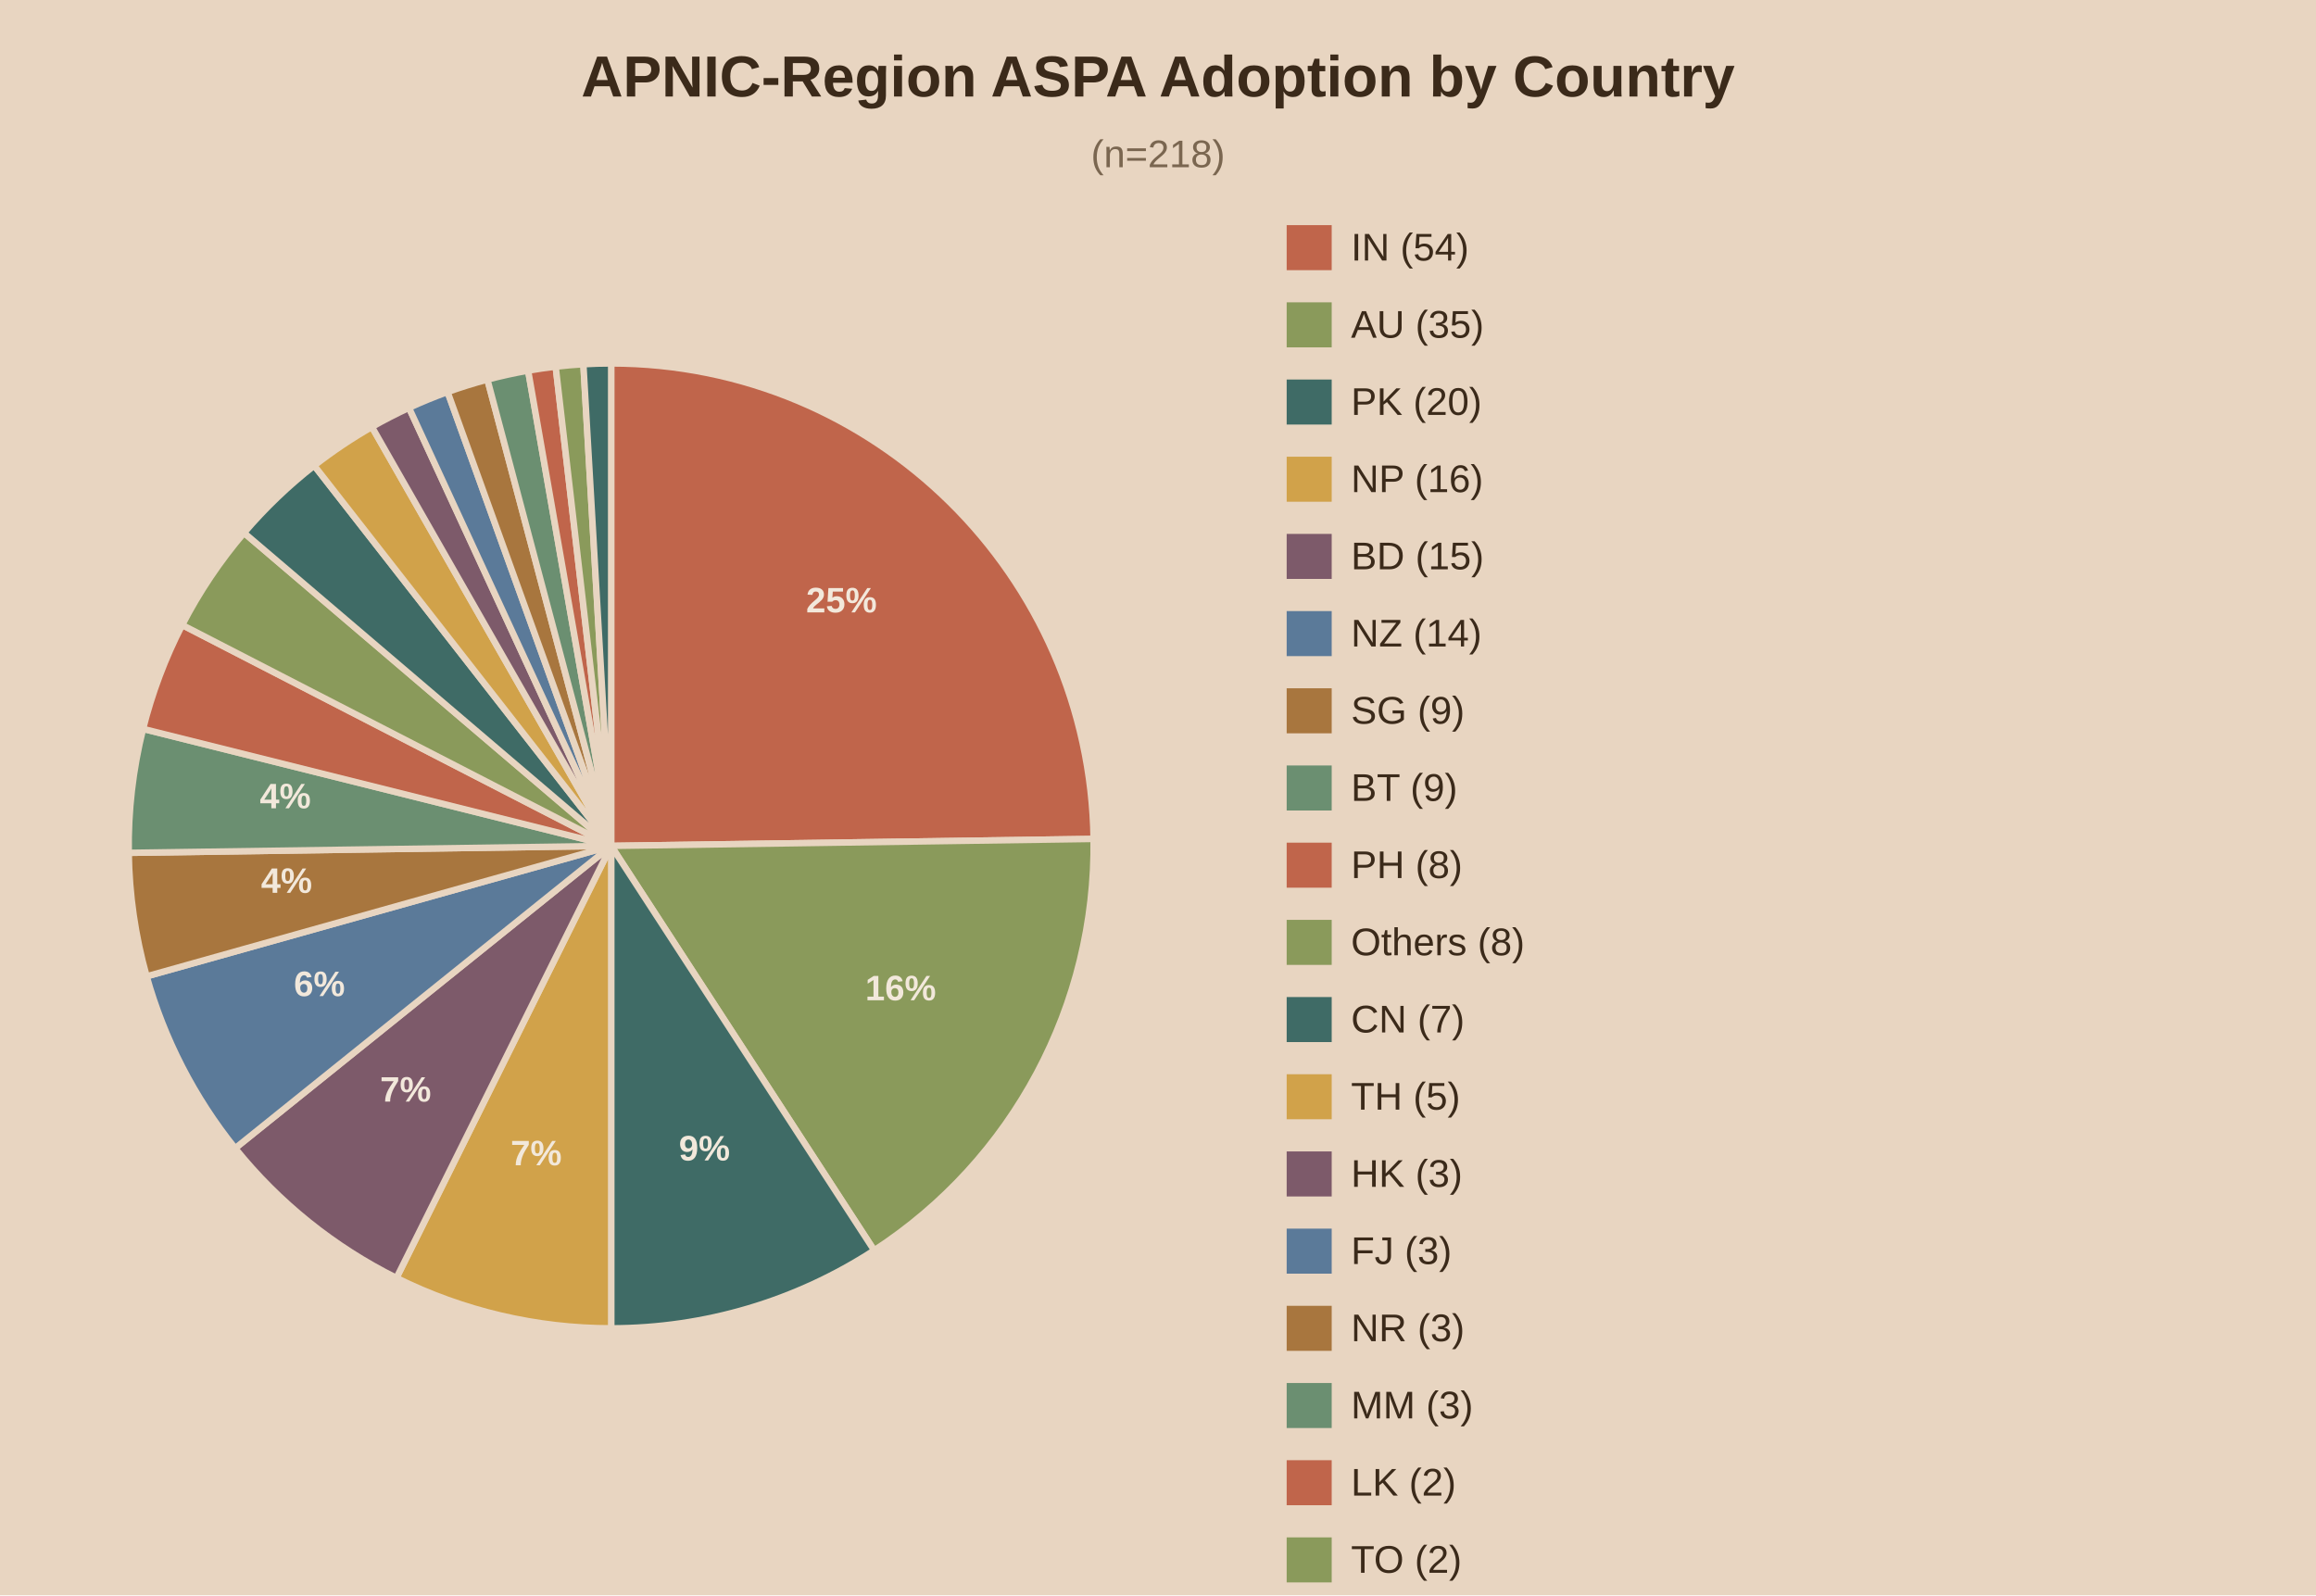
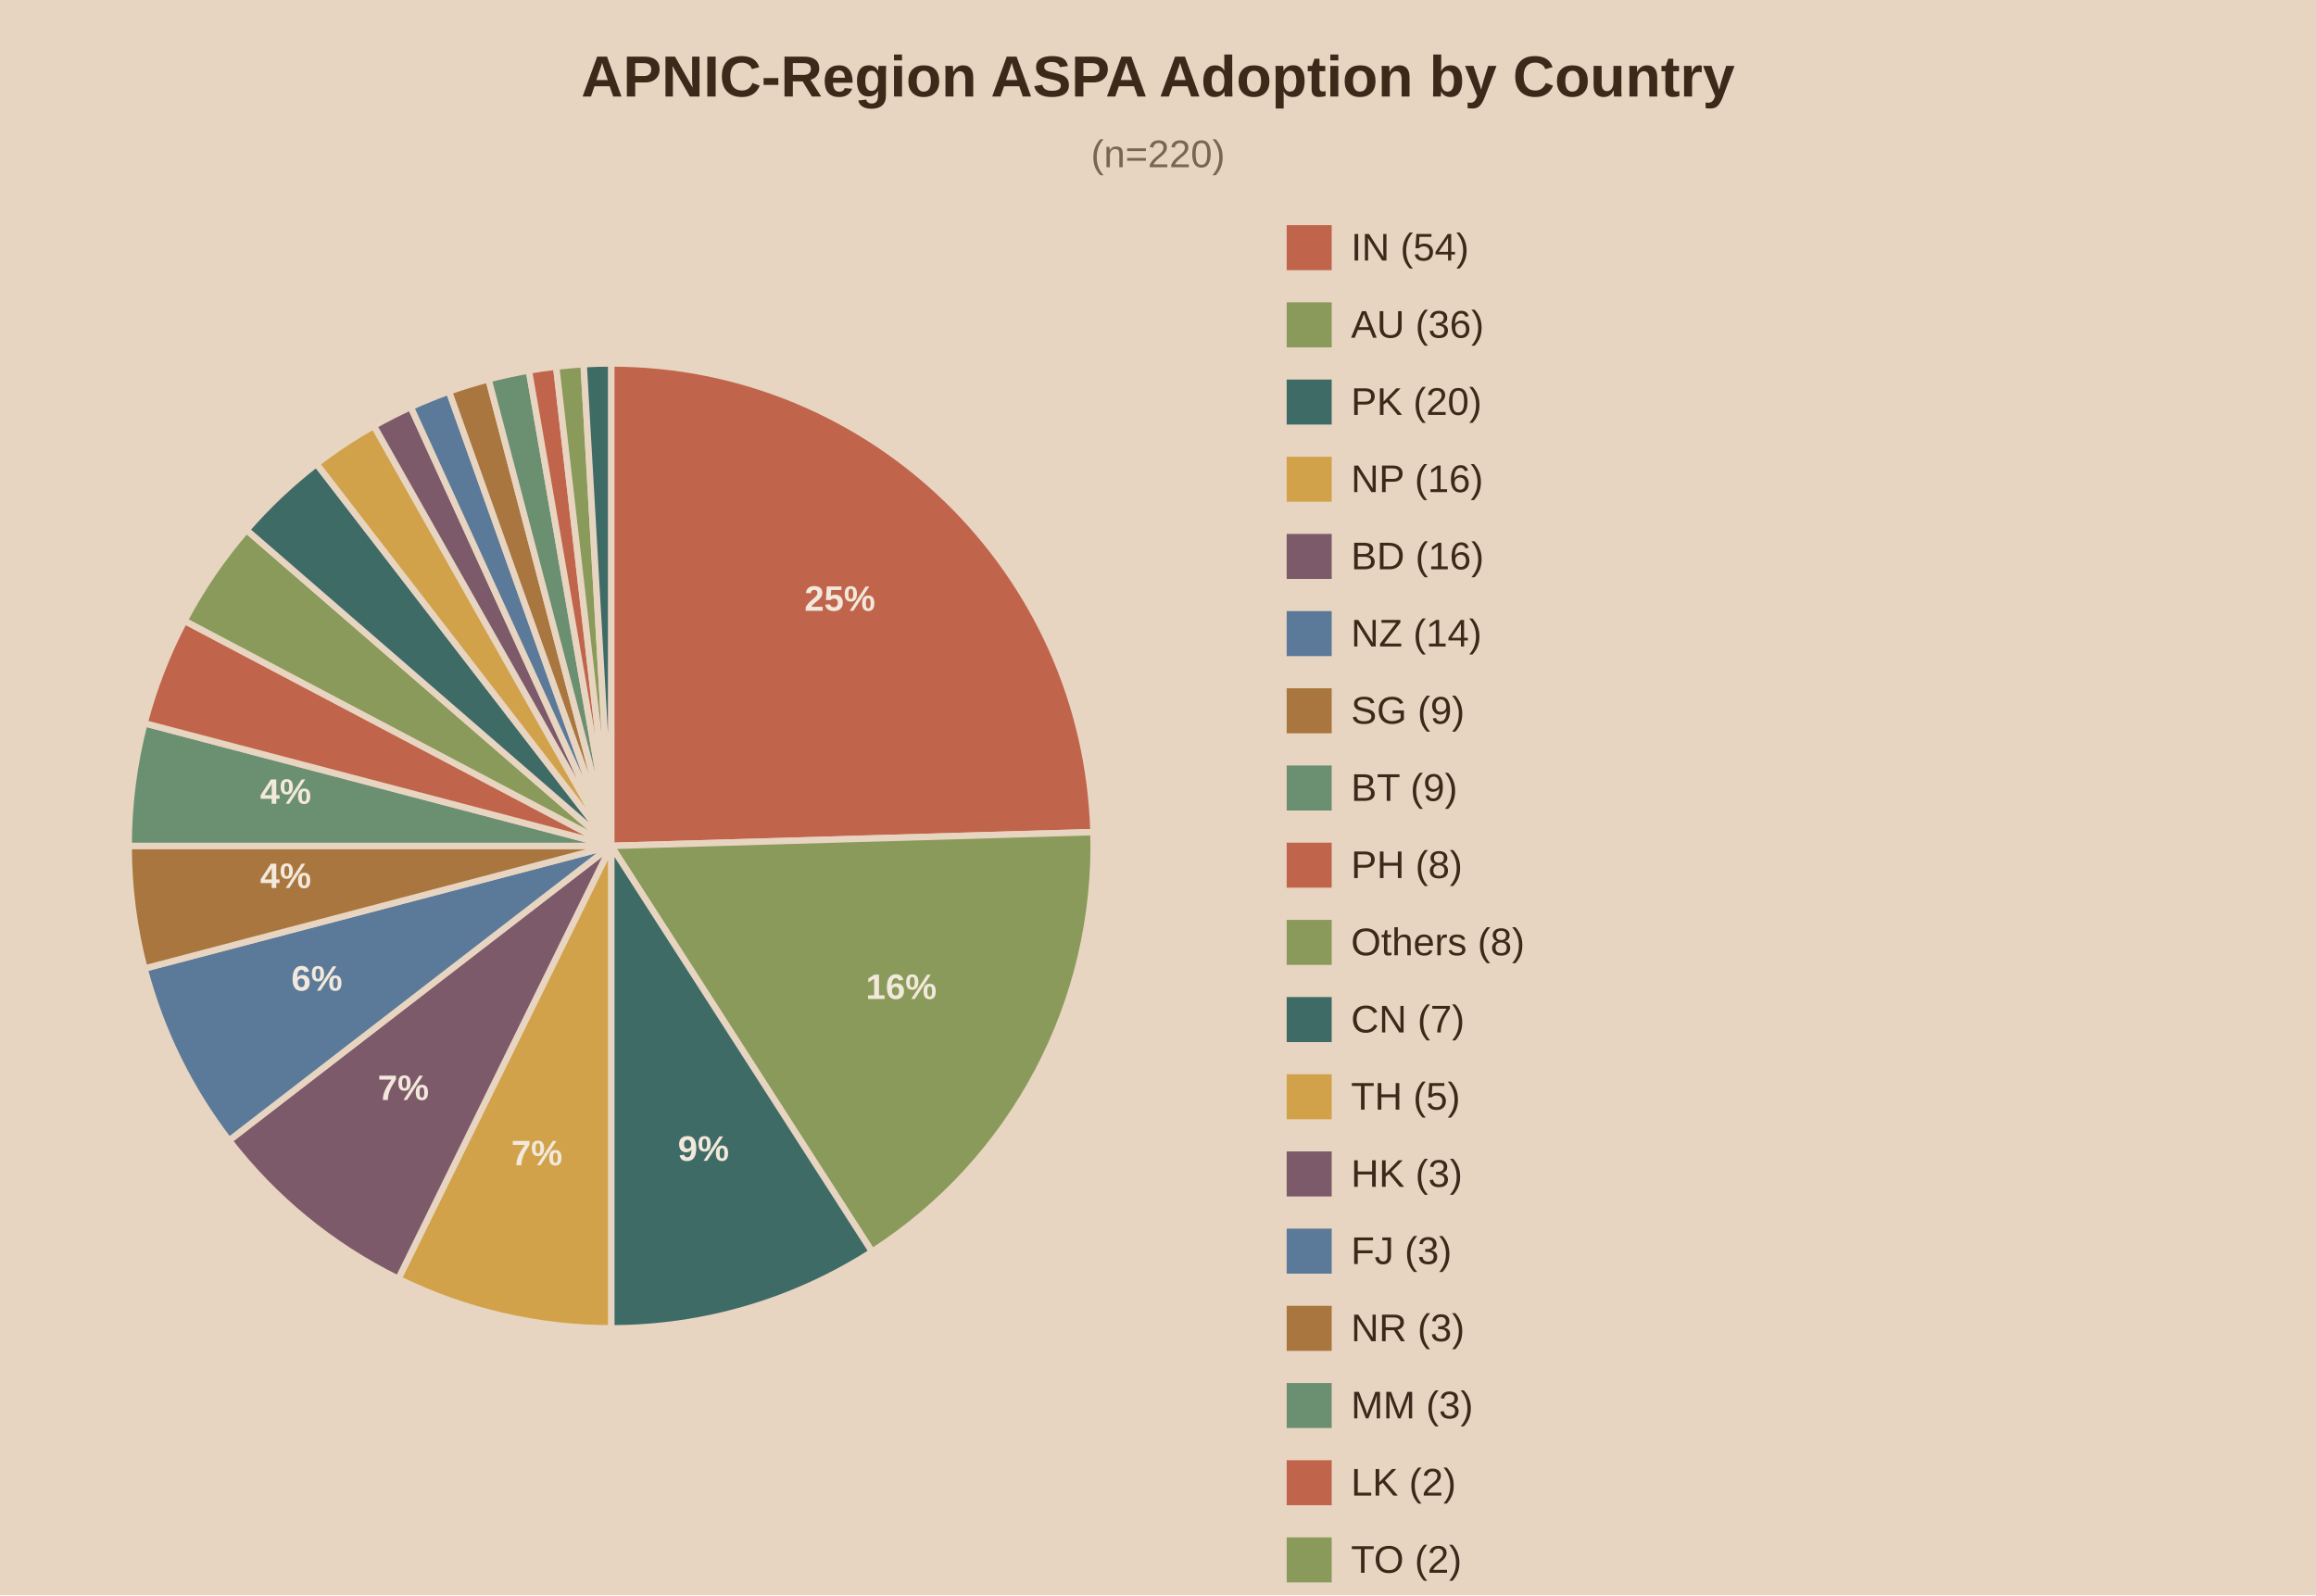
<svg xmlns="http://www.w3.org/2000/svg" viewBox="0 0 720 496">
  <rect width="720" height="496" fill="#e8d5c1" />
  <text x="360.0" y="30" text-anchor="middle" font-family="Arial" font-size="18" font-weight="bold" fill="#3b2a1a">APNIC-Region ASPA Adoption by Country</text>
-   <text x="360.0" y="52" text-anchor="middle" font-family="Arial" font-size="12" fill="#7a6650">(n=218)</text>
-   <path d="M190,263.0 L190.00,113.00 A150,150 0 0,1 339.98,260.84 Z" fill="#c0654b" stroke="#e8d5c1" stroke-width="2" />
-   <text x="261.6" y="190.4" text-anchor="middle" font-family="Arial" font-size="11" font-weight="bold" fill="#f2e8db">25%</text>
-   <path d="M190,263.0 L339.98,260.84 A150,150 0 0,1 271.76,388.76 Z" fill="#8a9a5b" stroke="#e8d5c1" stroke-width="2" />
-   <text x="280.0" y="311.0" text-anchor="middle" font-family="Arial" font-size="11" font-weight="bold" fill="#f2e8db">16%</text>
-   <path d="M190,263.0 L271.76,388.76 A150,150 0 0,1 190.00,413.00 Z" fill="#3f6b66" stroke="#e8d5c1" stroke-width="2" />
-   <text x="219.0" y="360.8" text-anchor="middle" font-family="Arial" font-size="11" font-weight="bold" fill="#f2e8db">9%</text>
-   <path d="M190,263.0 L190.00,413.00 A150,150 0 0,1 123.25,397.33 Z" fill="#d1a24a" stroke="#e8d5c1" stroke-width="2" />
-   <text x="166.7" y="362.3" text-anchor="middle" font-family="Arial" font-size="11" font-weight="bold" fill="#f2e8db">7%</text>
-   <path d="M190,263.0 L123.25,397.33 A150,150 0 0,1 73.11,357.01 Z" fill="#7d5a6a" stroke="#e8d5c1" stroke-width="2" />
-   <text x="126.1" y="342.5" text-anchor="middle" font-family="Arial" font-size="11" font-weight="bold" fill="#f2e8db">7%</text>
-   <path d="M190,263.0 L73.11,357.01 A150,150 0 0,1 45.59,303.56 Z" fill="#5b7a99" stroke="#e8d5c1" stroke-width="2" />
-   <text x="99.3" y="309.7" text-anchor="middle" font-family="Arial" font-size="11" font-weight="bold" fill="#f2e8db">6%</text>
-   <path d="M190,263.0 L45.59,303.56 A150,150 0 0,1 40.02,265.16 Z" fill="#a8763e" stroke="#e8d5c1" stroke-width="2" />
-   <text x="89.1" y="277.6" text-anchor="middle" font-family="Arial" font-size="11" font-weight="bold" fill="#f2e8db">4%</text>
-   <path d="M190,263.0 L40.02,265.16 A150,150 0 0,1 44.48,226.62 Z" fill="#6b8f71" stroke="#e8d5c1" stroke-width="2" />
-   <text x="88.7" y="251.3" text-anchor="middle" font-family="Arial" font-size="11" font-weight="bold" fill="#f2e8db">4%</text>
-   <path d="M190,263.0 L44.48,226.62 A150,150 0 0,1 56.64,194.32 Z" fill="#c0654b" stroke="#e8d5c1" stroke-width="2" />
-   <path d="M190,263.0 L56.64,194.32 A150,150 0 0,1 75.87,165.67 Z" fill="#8a9a5b" stroke="#e8d5c1" stroke-width="2" />
-   <path d="M190,263.0 L75.87,165.67 A150,150 0 0,1 97.69,144.77 Z" fill="#3f6b66" stroke="#e8d5c1" stroke-width="2" />
-   <path d="M190,263.0 L97.69,144.77 A150,150 0 0,1 115.62,132.74 Z" fill="#d1a24a" stroke="#e8d5c1" stroke-width="2" />
-   <path d="M190,263.0 L115.62,132.74 A150,150 0 0,1 127.15,126.80 Z" fill="#7d5a6a" stroke="#e8d5c1" stroke-width="2" />
-   <path d="M190,263.0 L127.15,126.80 A150,150 0 0,1 139.15,121.88 Z" fill="#5b7a99" stroke="#e8d5c1" stroke-width="2" />
-   <path d="M190,263.0 L139.15,121.88 A150,150 0 0,1 151.53,118.02 Z" fill="#a8763e" stroke="#e8d5c1" stroke-width="2" />
-   <path d="M190,263.0 L151.53,118.02 A150,150 0 0,1 164.19,115.24 Z" fill="#6b8f71" stroke="#e8d5c1" stroke-width="2" />
-   <path d="M190,263.0 L164.19,115.24 A150,150 0 0,1 172.75,114.00 Z" fill="#c0654b" stroke="#e8d5c1" stroke-width="2" />
-   <path d="M190,263.0 L172.75,114.00 A150,150 0 0,1 181.36,113.25 Z" fill="#8a9a5b" stroke="#e8d5c1" stroke-width="2" />
-   <path d="M190,263.0 L181.36,113.25 A150,150 0 0,1 190.00,113.00 Z" fill="#3f6b66" stroke="#e8d5c1" stroke-width="2" />
+   <text x="360.0" y="52" text-anchor="middle" font-family="Arial" font-size="12" fill="#7a6650">(n=220)</text>
+   <path d="M190,263.0 L190.00,113.00 A150,150 0 0,1 339.94,258.72 Z" fill="#c0654b" stroke="#e8d5c1" stroke-width="2" />
+   <text x="261.1" y="189.9" text-anchor="middle" font-family="Arial" font-size="11" font-weight="bold" fill="#f2e8db">25%</text>
+   <path d="M190,263.0 L339.94,258.72 A150,150 0 0,1 271.10,389.19 Z" fill="#8a9a5b" stroke="#e8d5c1" stroke-width="2" />
+   <text x="280.2" y="310.6" text-anchor="middle" font-family="Arial" font-size="11" font-weight="bold" fill="#f2e8db">16%</text>
+   <path d="M190,263.0 L271.10,389.19 A150,150 0 0,1 190.00,413.00 Z" fill="#3f6b66" stroke="#e8d5c1" stroke-width="2" />
+   <text x="218.7" y="360.9" text-anchor="middle" font-family="Arial" font-size="11" font-weight="bold" fill="#f2e8db">9%</text>
+   <path d="M190,263.0 L190.00,413.00 A150,150 0 0,1 123.82,397.61 Z" fill="#d1a24a" stroke="#e8d5c1" stroke-width="2" />
+   <text x="166.9" y="362.3" text-anchor="middle" font-family="Arial" font-size="11" font-weight="bold" fill="#f2e8db">7%</text>
+   <path d="M190,263.0 L123.82,397.61 A150,150 0 0,1 71.21,354.60 Z" fill="#7d5a6a" stroke="#e8d5c1" stroke-width="2" />
+   <text x="125.4" y="342.0" text-anchor="middle" font-family="Arial" font-size="11" font-weight="bold" fill="#f2e8db">7%</text>
+   <path d="M190,263.0 L71.21,354.60 A150,150 0 0,1 44.93,301.13 Z" fill="#5b7a99" stroke="#e8d5c1" stroke-width="2" />
+   <text x="98.5" y="308.0" text-anchor="middle" font-family="Arial" font-size="11" font-weight="bold" fill="#f2e8db">6%</text>
+   <path d="M190,263.0 L44.93,301.13 A150,150 0 0,1 40.00,263.00 Z" fill="#a8763e" stroke="#e8d5c1" stroke-width="2" />
+   <text x="88.8" y="276.1" text-anchor="middle" font-family="Arial" font-size="11" font-weight="bold" fill="#f2e8db">4%</text>
+   <path d="M190,263.0 L40.00,263.00 A150,150 0 0,1 44.93,224.87 Z" fill="#6b8f71" stroke="#e8d5c1" stroke-width="2" />
+   <text x="88.8" y="249.9" text-anchor="middle" font-family="Arial" font-size="11" font-weight="bold" fill="#f2e8db">4%</text>
+   <path d="M190,263.0 L44.93,224.87 A150,150 0 0,1 57.34,193.00 Z" fill="#c0654b" stroke="#e8d5c1" stroke-width="2" />
+   <path d="M190,263.0 L57.34,193.00 A150,150 0 0,1 76.64,164.77 Z" fill="#8a9a5b" stroke="#e8d5c1" stroke-width="2" />
+   <path d="M190,263.0 L76.64,164.77 A150,150 0 0,1 98.40,144.21 Z" fill="#3f6b66" stroke="#e8d5c1" stroke-width="2" />
+   <path d="M190,263.0 L98.40,144.21 A150,150 0 0,1 116.24,132.39 Z" fill="#d1a24a" stroke="#e8d5c1" stroke-width="2" />
+   <path d="M190,263.0 L116.24,132.39 A150,150 0 0,1 127.69,126.56 Z" fill="#7d5a6a" stroke="#e8d5c1" stroke-width="2" />
+   <path d="M190,263.0 L127.69,126.56 A150,150 0 0,1 139.59,121.72 Z" fill="#5b7a99" stroke="#e8d5c1" stroke-width="2" />
+   <path d="M190,263.0 L139.59,121.72 A150,150 0 0,1 151.87,117.93 Z" fill="#a8763e" stroke="#e8d5c1" stroke-width="2" />
+   <path d="M190,263.0 L151.87,117.93 A150,150 0 0,1 164.42,115.20 Z" fill="#6b8f71" stroke="#e8d5c1" stroke-width="2" />
+   <path d="M190,263.0 L164.42,115.20 A150,150 0 0,1 172.90,113.98 Z" fill="#c0654b" stroke="#e8d5c1" stroke-width="2" />
+   <path d="M190,263.0 L172.90,113.98 A150,150 0 0,1 181.44,113.24 Z" fill="#8a9a5b" stroke="#e8d5c1" stroke-width="2" />
+   <path d="M190,263.0 L181.44,113.24 A150,150 0 0,1 190.00,113.00 Z" fill="#3f6b66" stroke="#e8d5c1" stroke-width="2" />
  <rect x="400" y="70" width="14" height="14" fill="#c0654b" />
  <text x="420" y="81" font-family="Arial" font-size="12" fill="#3b2a1a">IN (54)</text>
  <rect x="400" y="94" width="14" height="14" fill="#8a9a5b" />
-   <text x="420" y="105" font-family="Arial" font-size="12" fill="#3b2a1a">AU (35)</text>
+   <text x="420" y="105" font-family="Arial" font-size="12" fill="#3b2a1a">AU (36)</text>
  <rect x="400" y="118" width="14" height="14" fill="#3f6b66" />
  <text x="420" y="129" font-family="Arial" font-size="12" fill="#3b2a1a">PK (20)</text>
  <rect x="400" y="142" width="14" height="14" fill="#d1a24a" />
  <text x="420" y="153" font-family="Arial" font-size="12" fill="#3b2a1a">NP (16)</text>
  <rect x="400" y="166" width="14" height="14" fill="#7d5a6a" />
-   <text x="420" y="177" font-family="Arial" font-size="12" fill="#3b2a1a">BD (15)</text>
+   <text x="420" y="177" font-family="Arial" font-size="12" fill="#3b2a1a">BD (16)</text>
  <rect x="400" y="190" width="14" height="14" fill="#5b7a99" />
  <text x="420" y="201" font-family="Arial" font-size="12" fill="#3b2a1a">NZ (14)</text>
  <rect x="400" y="214" width="14" height="14" fill="#a8763e" />
  <text x="420" y="225" font-family="Arial" font-size="12" fill="#3b2a1a">SG (9)</text>
  <rect x="400" y="238" width="14" height="14" fill="#6b8f71" />
  <text x="420" y="249" font-family="Arial" font-size="12" fill="#3b2a1a">BT (9)</text>
  <rect x="400" y="262" width="14" height="14" fill="#c0654b" />
  <text x="420" y="273" font-family="Arial" font-size="12" fill="#3b2a1a">PH (8)</text>
  <rect x="400" y="286" width="14" height="14" fill="#8a9a5b" />
  <text x="420" y="297" font-family="Arial" font-size="12" fill="#3b2a1a">Others (8)</text>
  <rect x="400" y="310" width="14" height="14" fill="#3f6b66" />
  <text x="420" y="321" font-family="Arial" font-size="12" fill="#3b2a1a">CN (7)</text>
  <rect x="400" y="334" width="14" height="14" fill="#d1a24a" />
  <text x="420" y="345" font-family="Arial" font-size="12" fill="#3b2a1a">TH (5)</text>
  <rect x="400" y="358" width="14" height="14" fill="#7d5a6a" />
  <text x="420" y="369" font-family="Arial" font-size="12" fill="#3b2a1a">HK (3)</text>
  <rect x="400" y="382" width="14" height="14" fill="#5b7a99" />
  <text x="420" y="393" font-family="Arial" font-size="12" fill="#3b2a1a">FJ (3)</text>
  <rect x="400" y="406" width="14" height="14" fill="#a8763e" />
  <text x="420" y="417" font-family="Arial" font-size="12" fill="#3b2a1a">NR (3)</text>
  <rect x="400" y="430" width="14" height="14" fill="#6b8f71" />
  <text x="420" y="441" font-family="Arial" font-size="12" fill="#3b2a1a">MM (3)</text>
  <rect x="400" y="454" width="14" height="14" fill="#c0654b" />
  <text x="420" y="465" font-family="Arial" font-size="12" fill="#3b2a1a">LK (2)</text>
  <rect x="400" y="478" width="14" height="14" fill="#8a9a5b" />
  <text x="420" y="489" font-family="Arial" font-size="12" fill="#3b2a1a">TO (2)</text>
  <rect x="400" y="502" width="14" height="14" fill="#3f6b66" />
  <text x="420" y="513" font-family="Arial" font-size="12" fill="#3b2a1a">JP (2)</text>
</svg>
